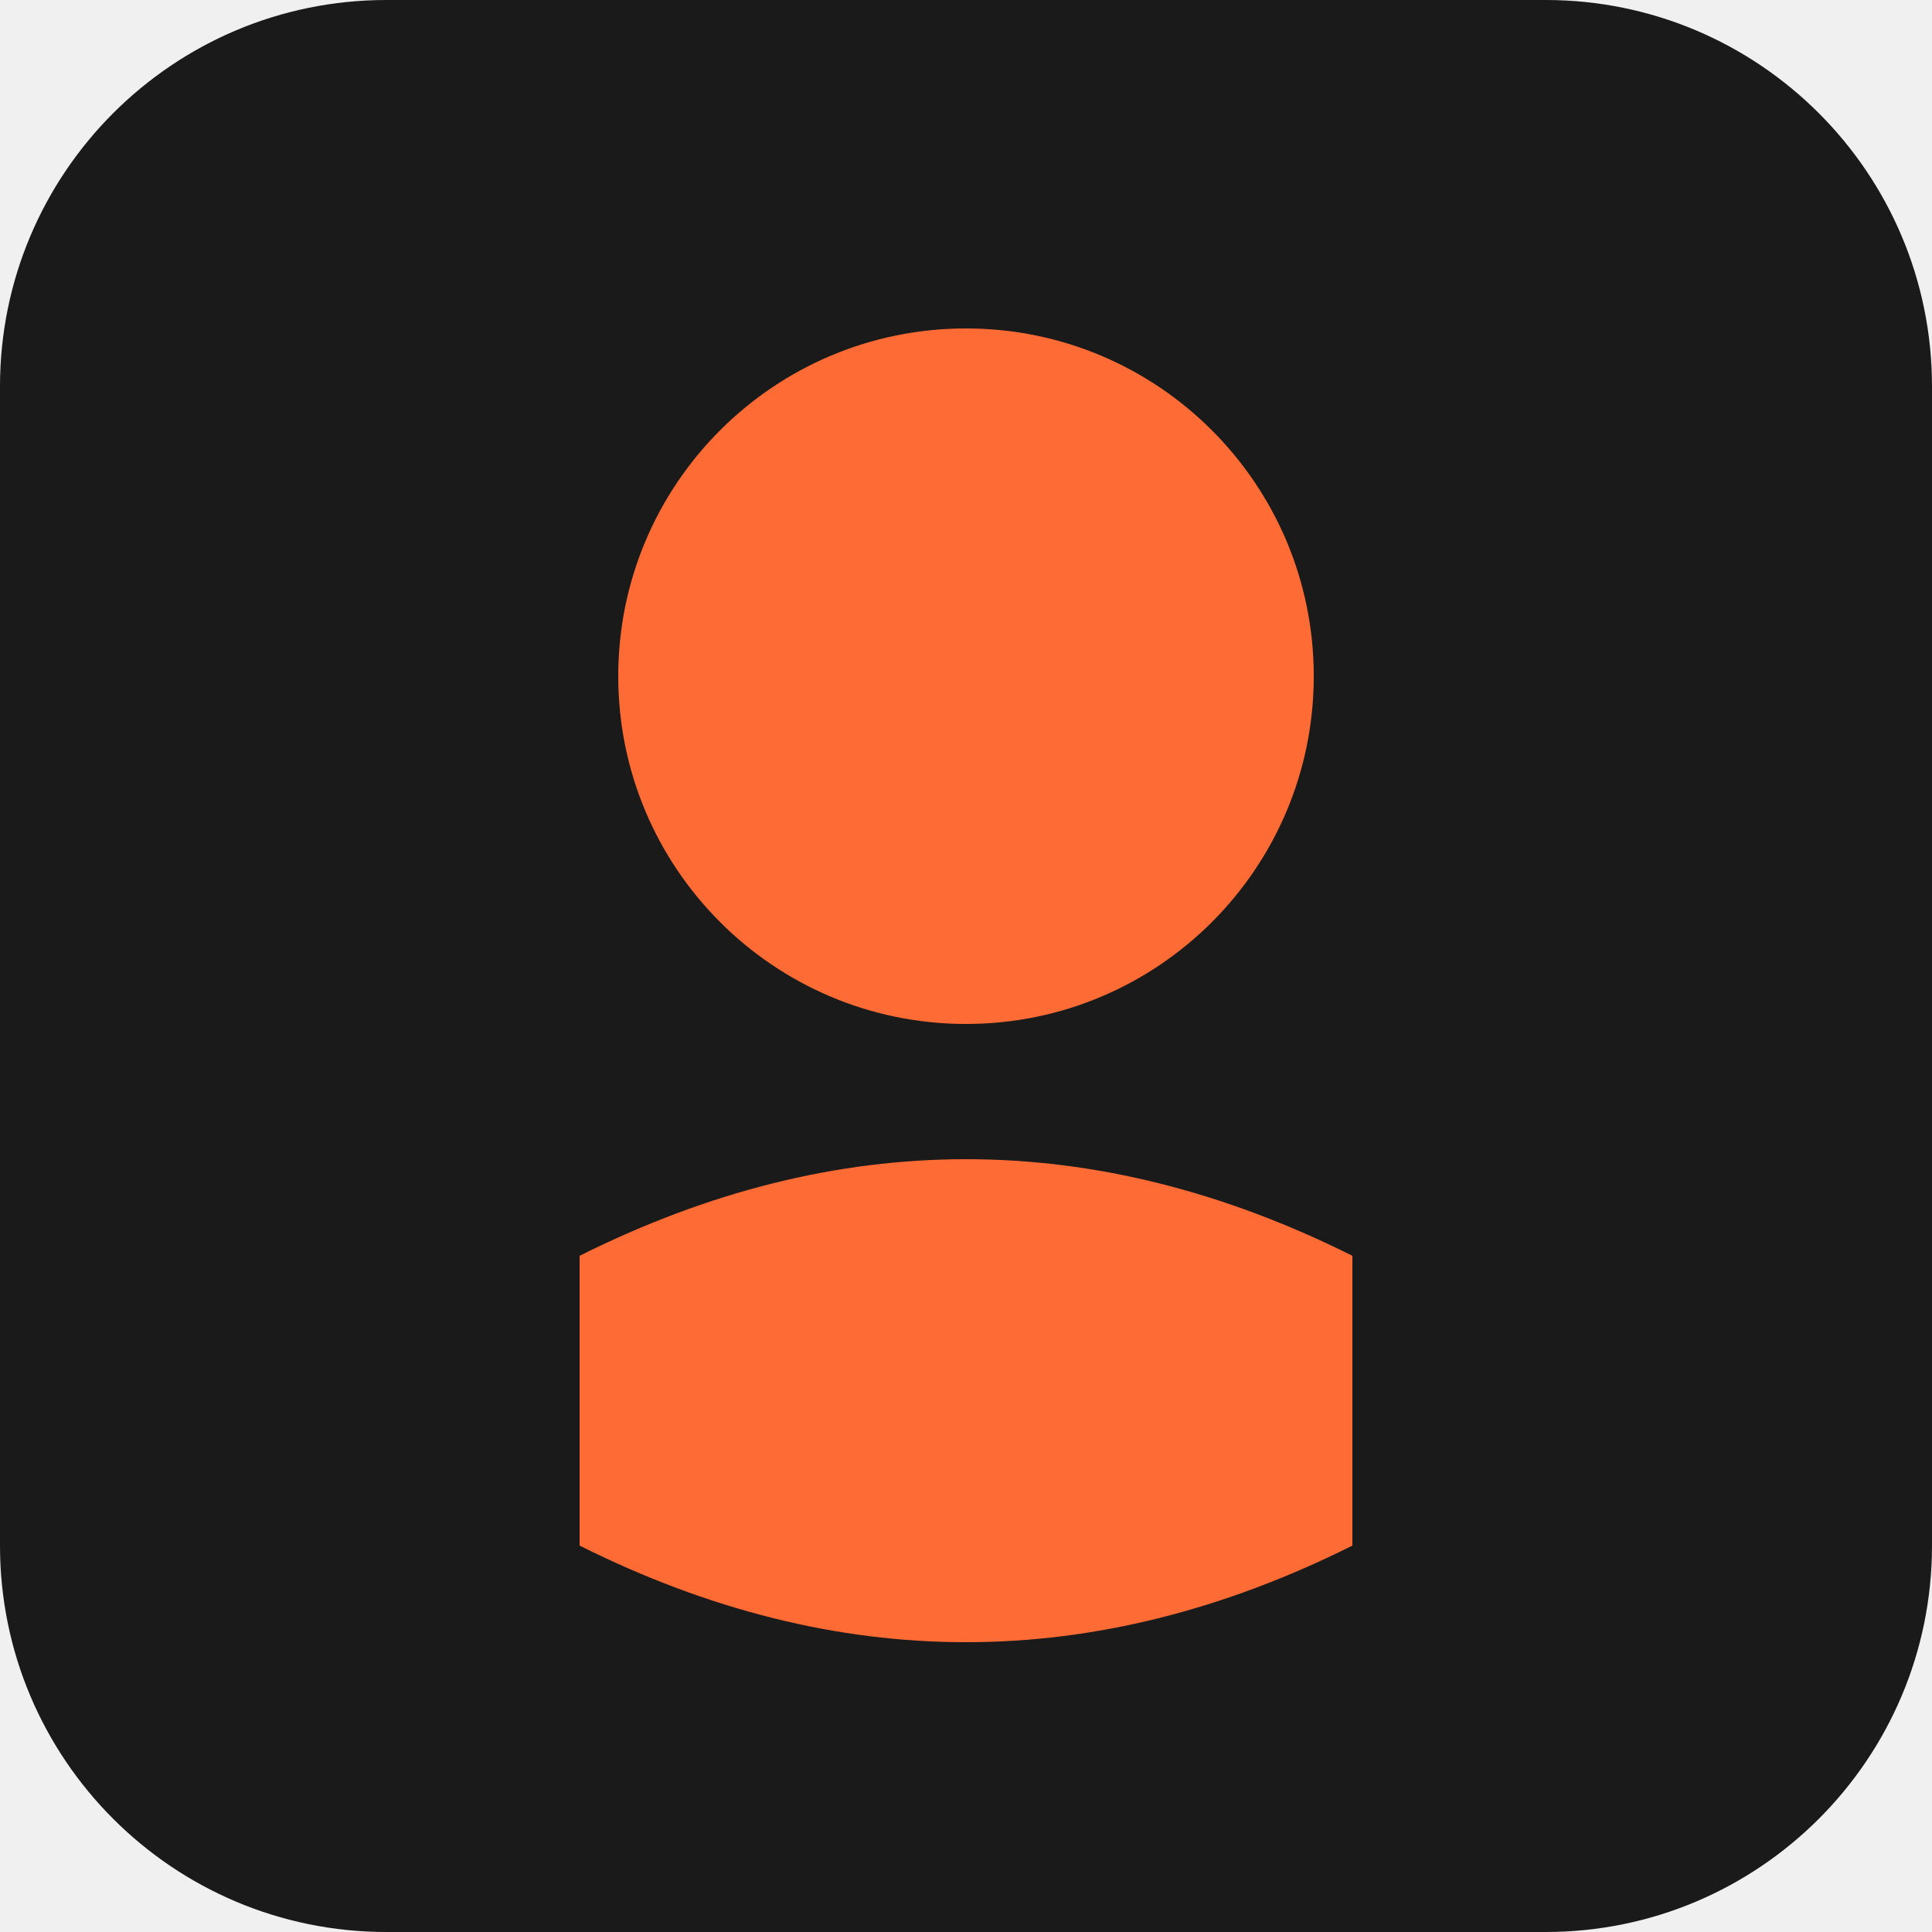
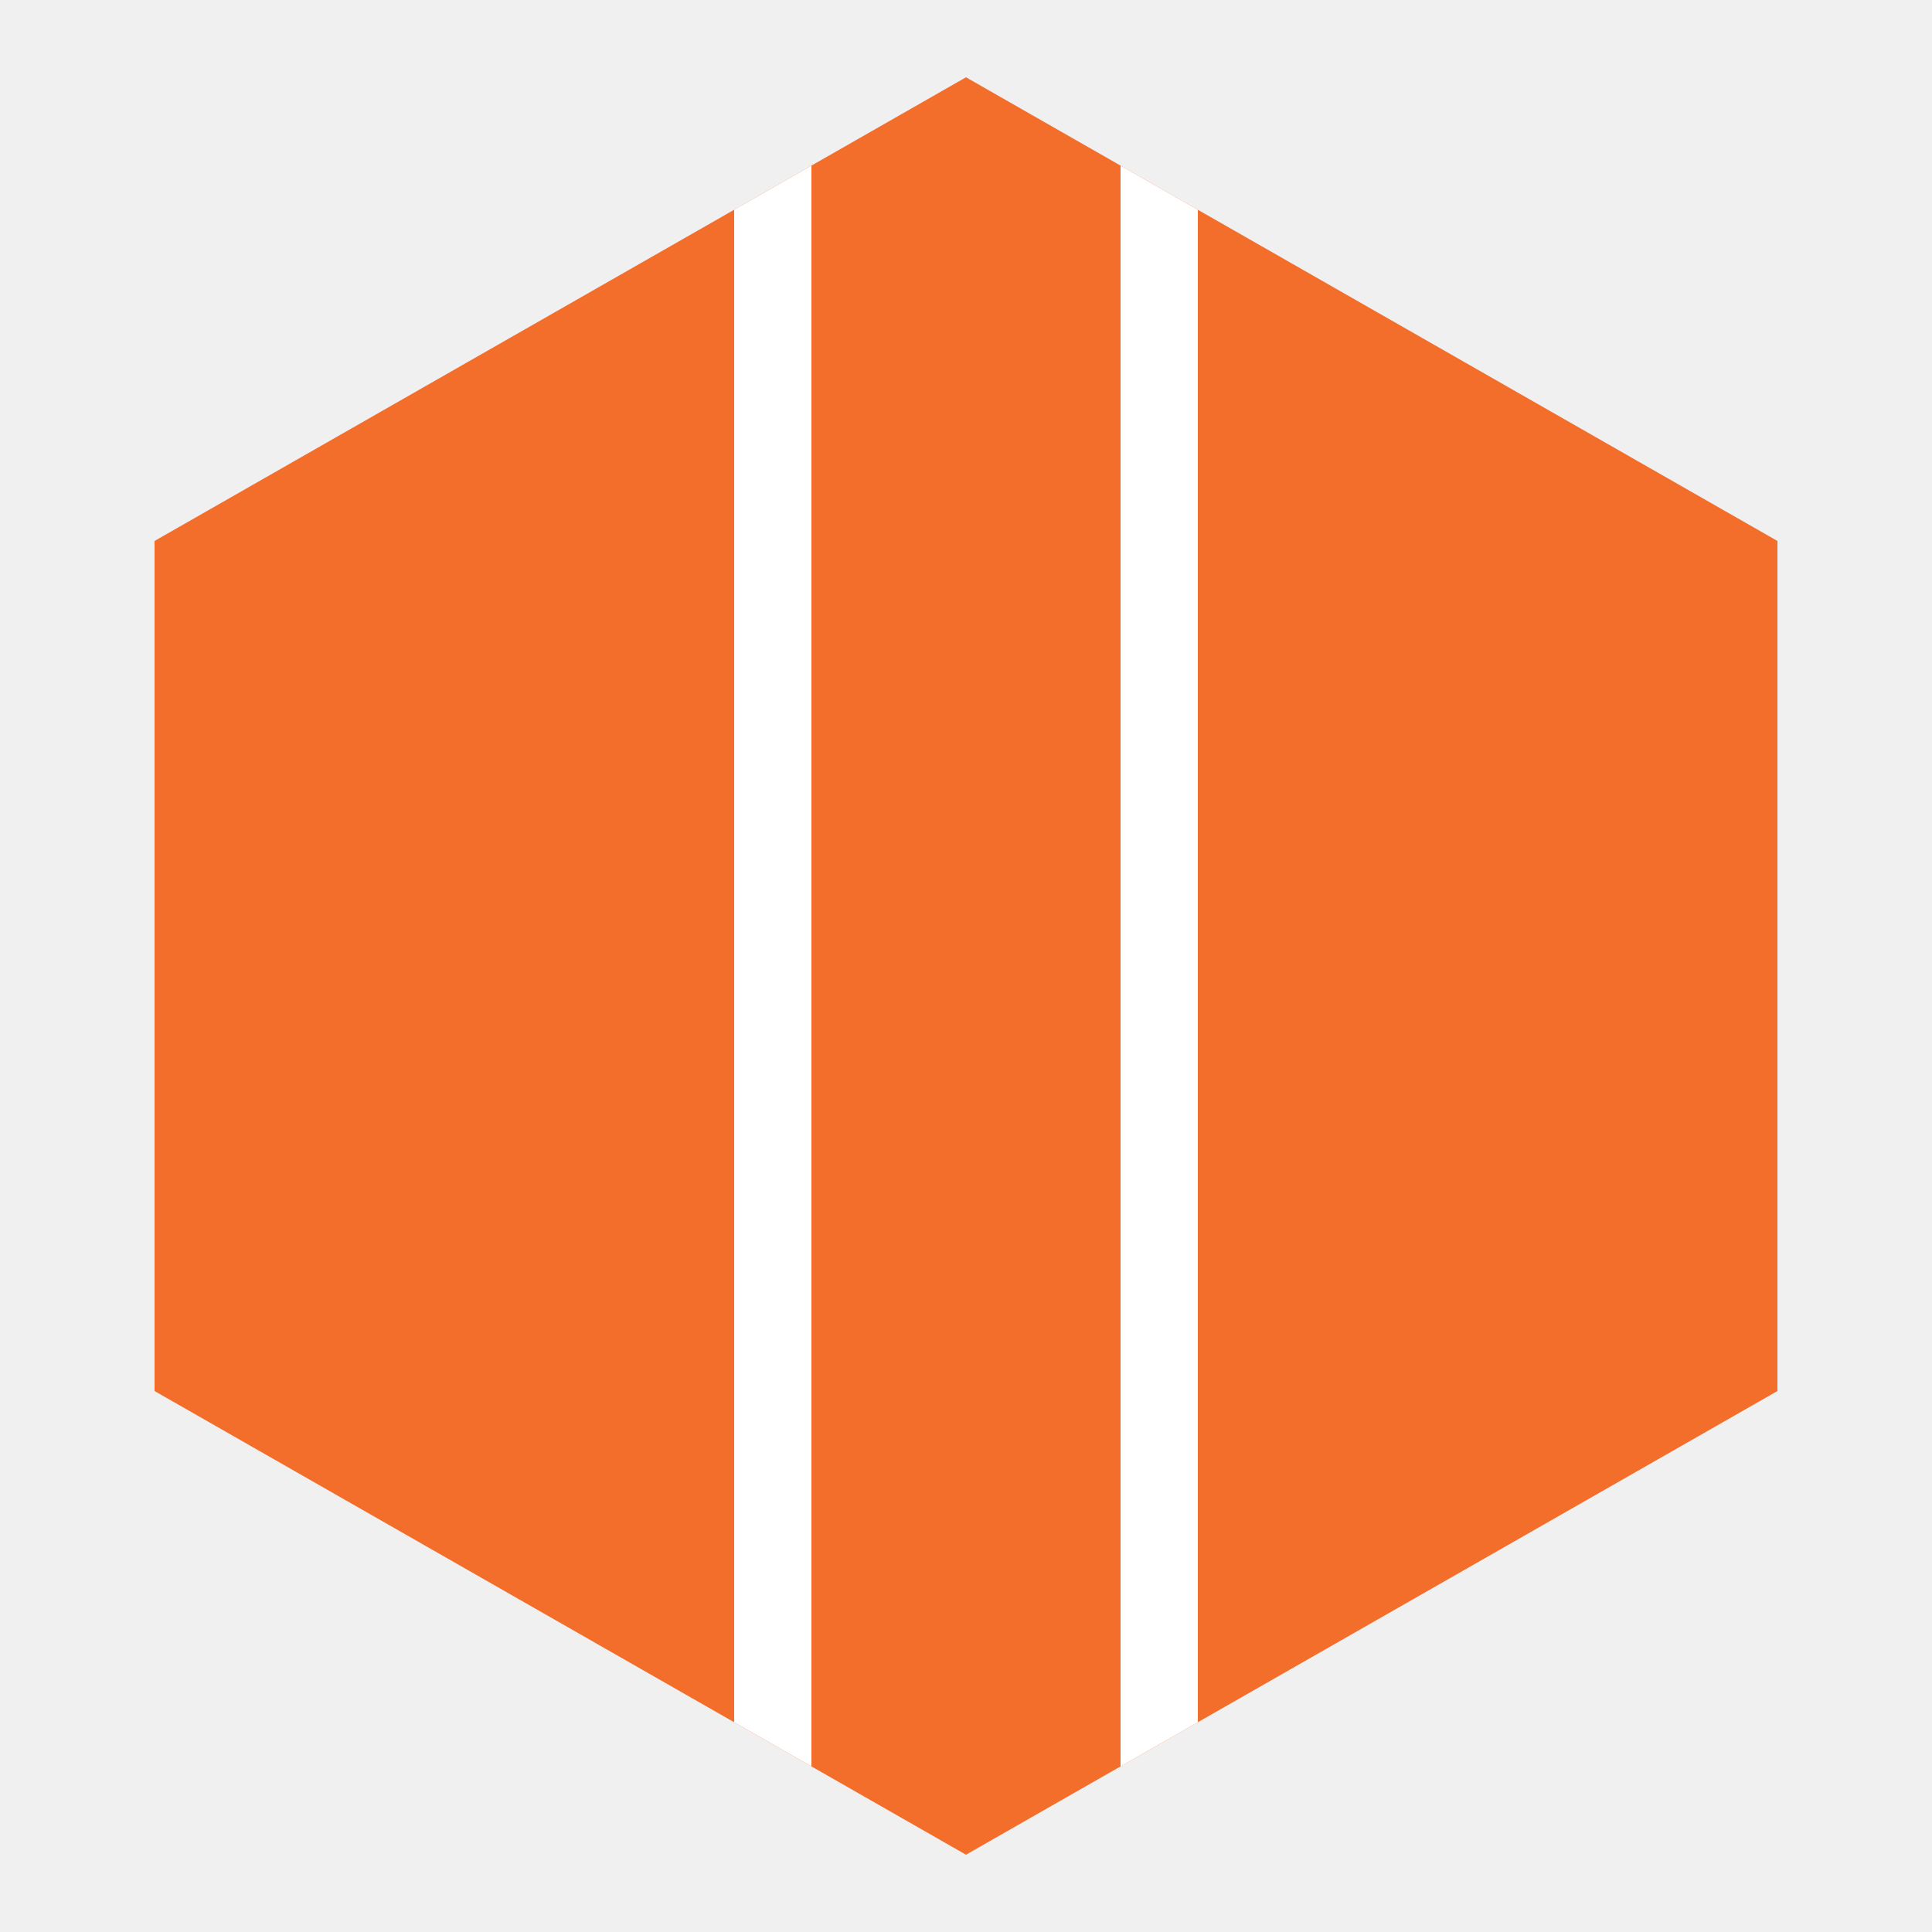
<svg xmlns="http://www.w3.org/2000/svg" viewBox="0 0 100 100">
  <defs>
-     <style>
-       .bg { fill: #1a1a1a; }
-       .primary { fill: #ff6b35; }
-     </style>
+     <clipPath id="hex">
+       <polygon points="50,4 92,28 92,72 50,96 8,72 8,28" />
+     </clipPath>
  </defs>
-   <rect class="bg" width="100" height="100" rx="20" />
-   <circle class="primary" cx="50" cy="35" r="18" />
-   <path class="primary" d="M 30 65 Q 50 55 70 65 L 70 80 Q 50 90 30 80 Z" />
+   <g clip-path="url(#hex)">
+     <rect x="0" y="0" width="100" height="100" fill="#F36E2B" />
+     <rect x="38" y="0" width="4" height="100" fill="#ffffff" />
+     <rect x="58" y="0" width="4" height="100" fill="#ffffff" />
+   </g>
</svg>
